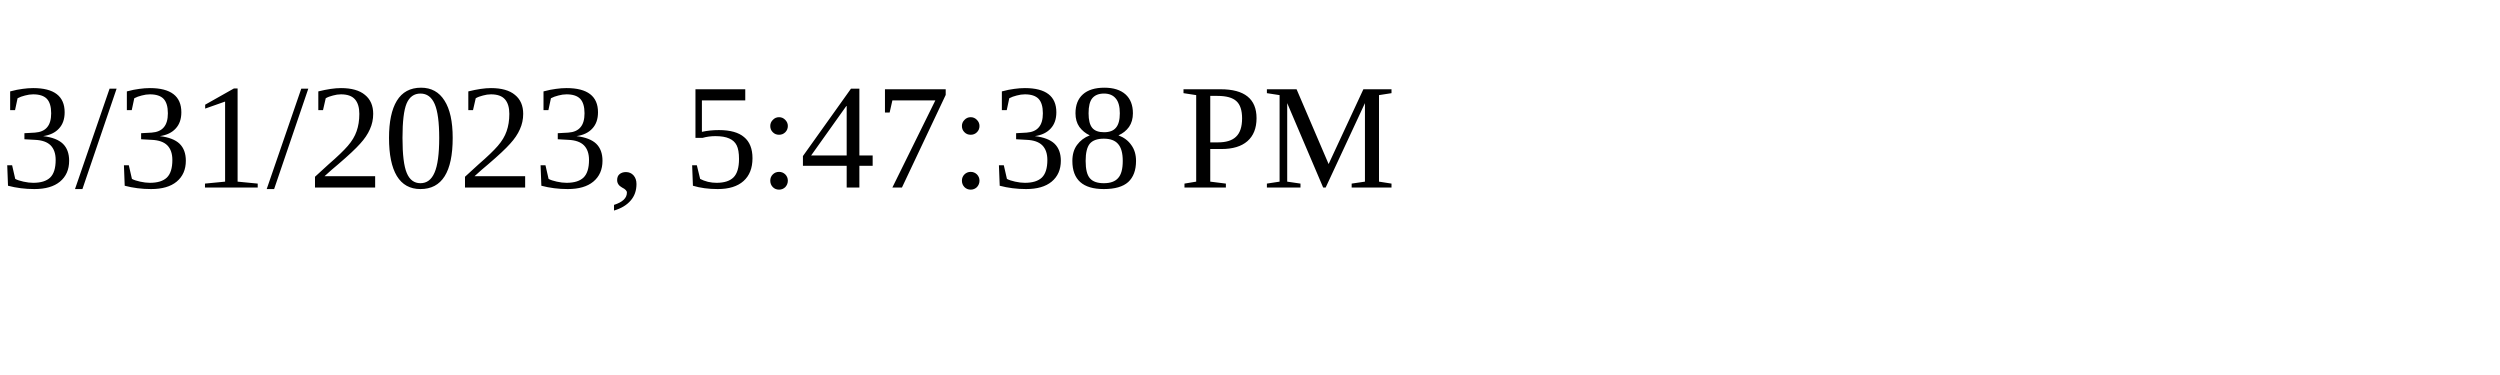
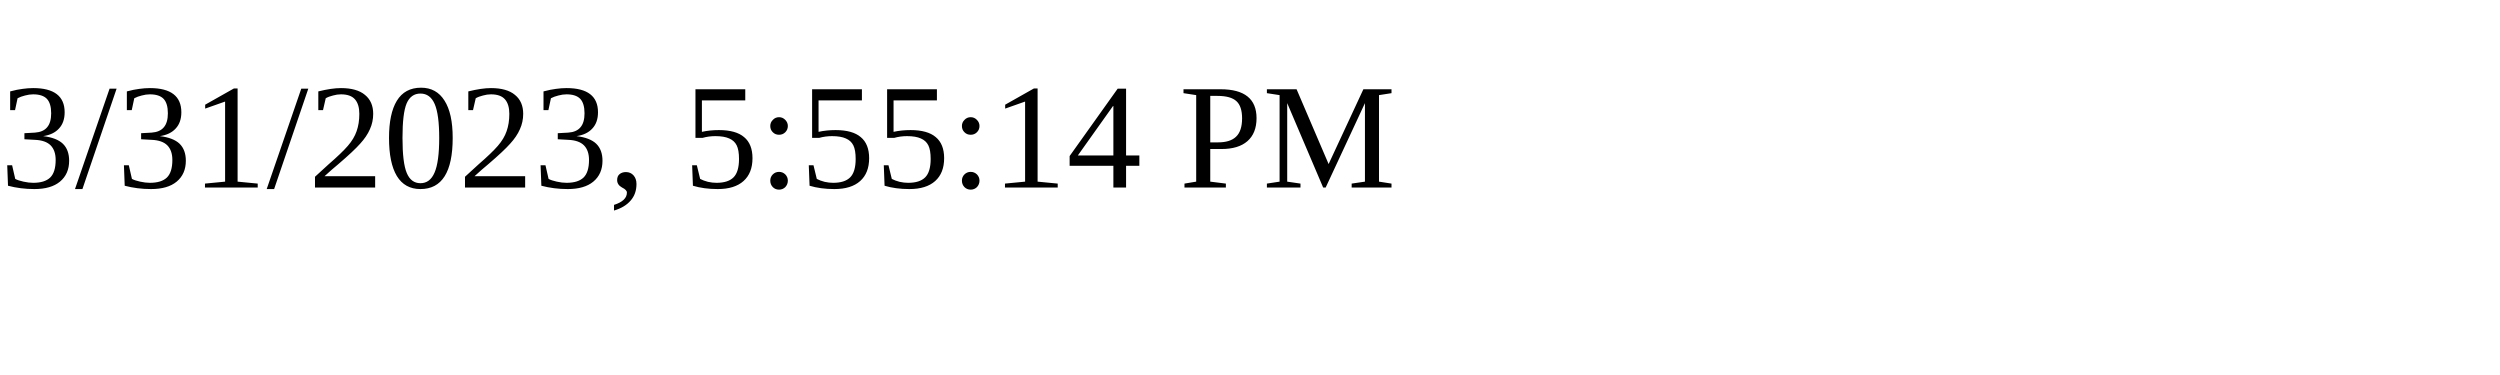
<svg xmlns="http://www.w3.org/2000/svg" height="30" width="200">
-   <text x="0" y="15">3/31/2023, 5:47:38 PM</text>
+   <text x="0" y="15">3/31/2023, 5:55:14 PM</text>
</svg>
